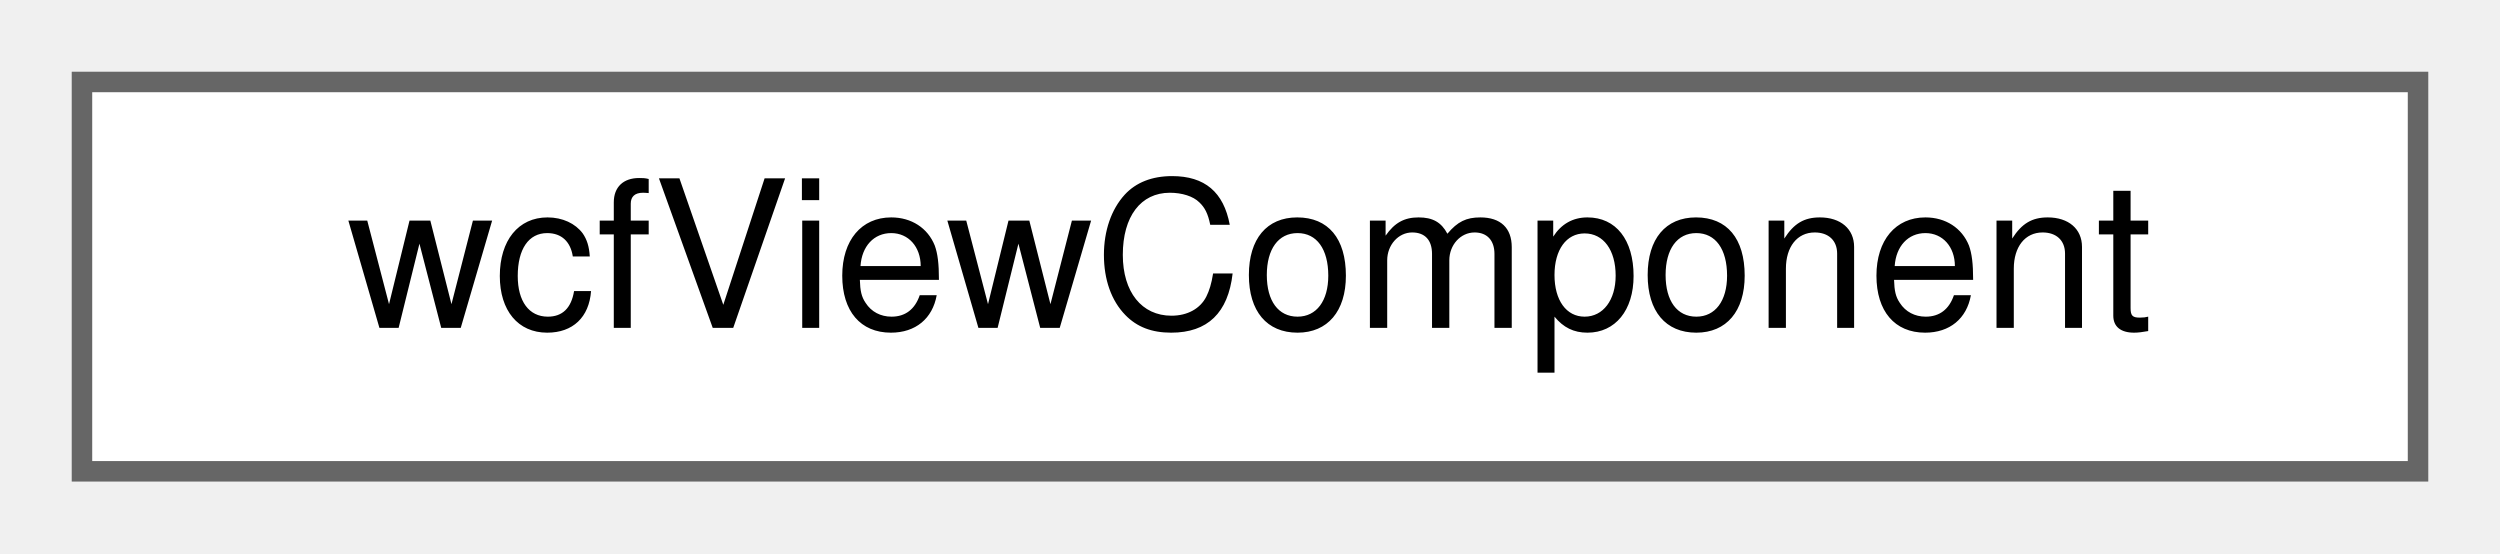
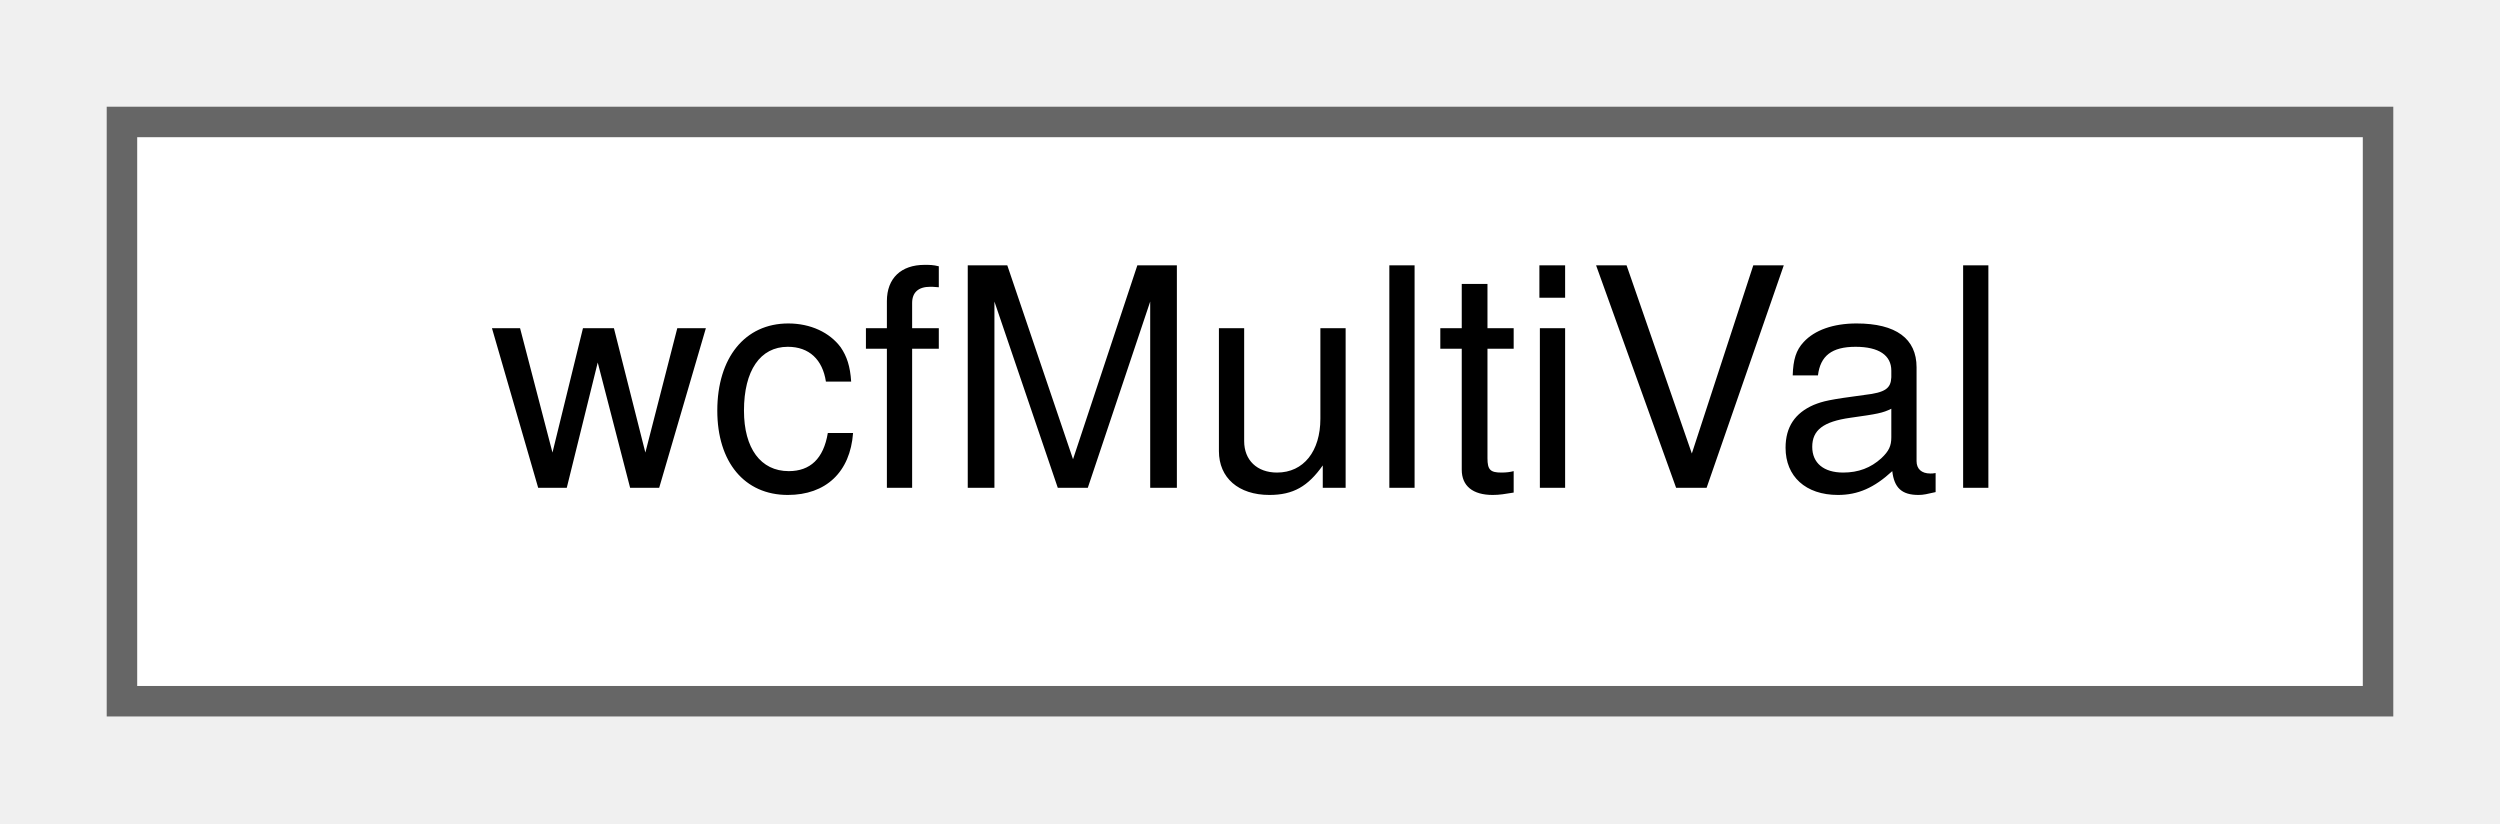
- <svg xmlns="http://www.w3.org/2000/svg" xmlns:xlink="http://www.w3.org/1999/xlink" width="122pt" height="27pt" viewBox="0.00 0.00 122.00 27.00">
+ <svg xmlns="http://www.w3.org/2000/svg" xmlns:xlink="http://www.w3.org/1999/xlink" width="82pt" height="27pt" viewBox="0.00 0.00 82.00 27.00">
  <g id="graph0" class="graph" transform="scale(1 1) rotate(0) translate(4 23)">
    <g id="Node000000" class="node">
      <g id="a_Node000000">
-         <a xlink:href="structwcfViewComponent.html" target="_top" xlink:title=" ">
-           <polygon fill="white" stroke="#666666" points="114,-19 0,-19 0,0 114,0 114,-19" />
-           <text text-anchor="middle" x="57" y="-7" font-family="Helvetica,sans-Serif" font-size="10.00">wcfViewComponent</text>
+         <a xlink:href="structwcfMultiVal.html" target="_top" xlink:title="数値と文字列をまとめて扱うためのstruct">
+           <polygon fill="white" stroke="#666666" points="74,-19 0,-19 0,0 74,0 74,-19" />
+           <text text-anchor="middle" x="37" y="-7" font-family="Helvetica,sans-Serif" font-size="10.00">wcfMultiVal</text>
        </a>
      </g>
    </g>
  </g>
</svg>
